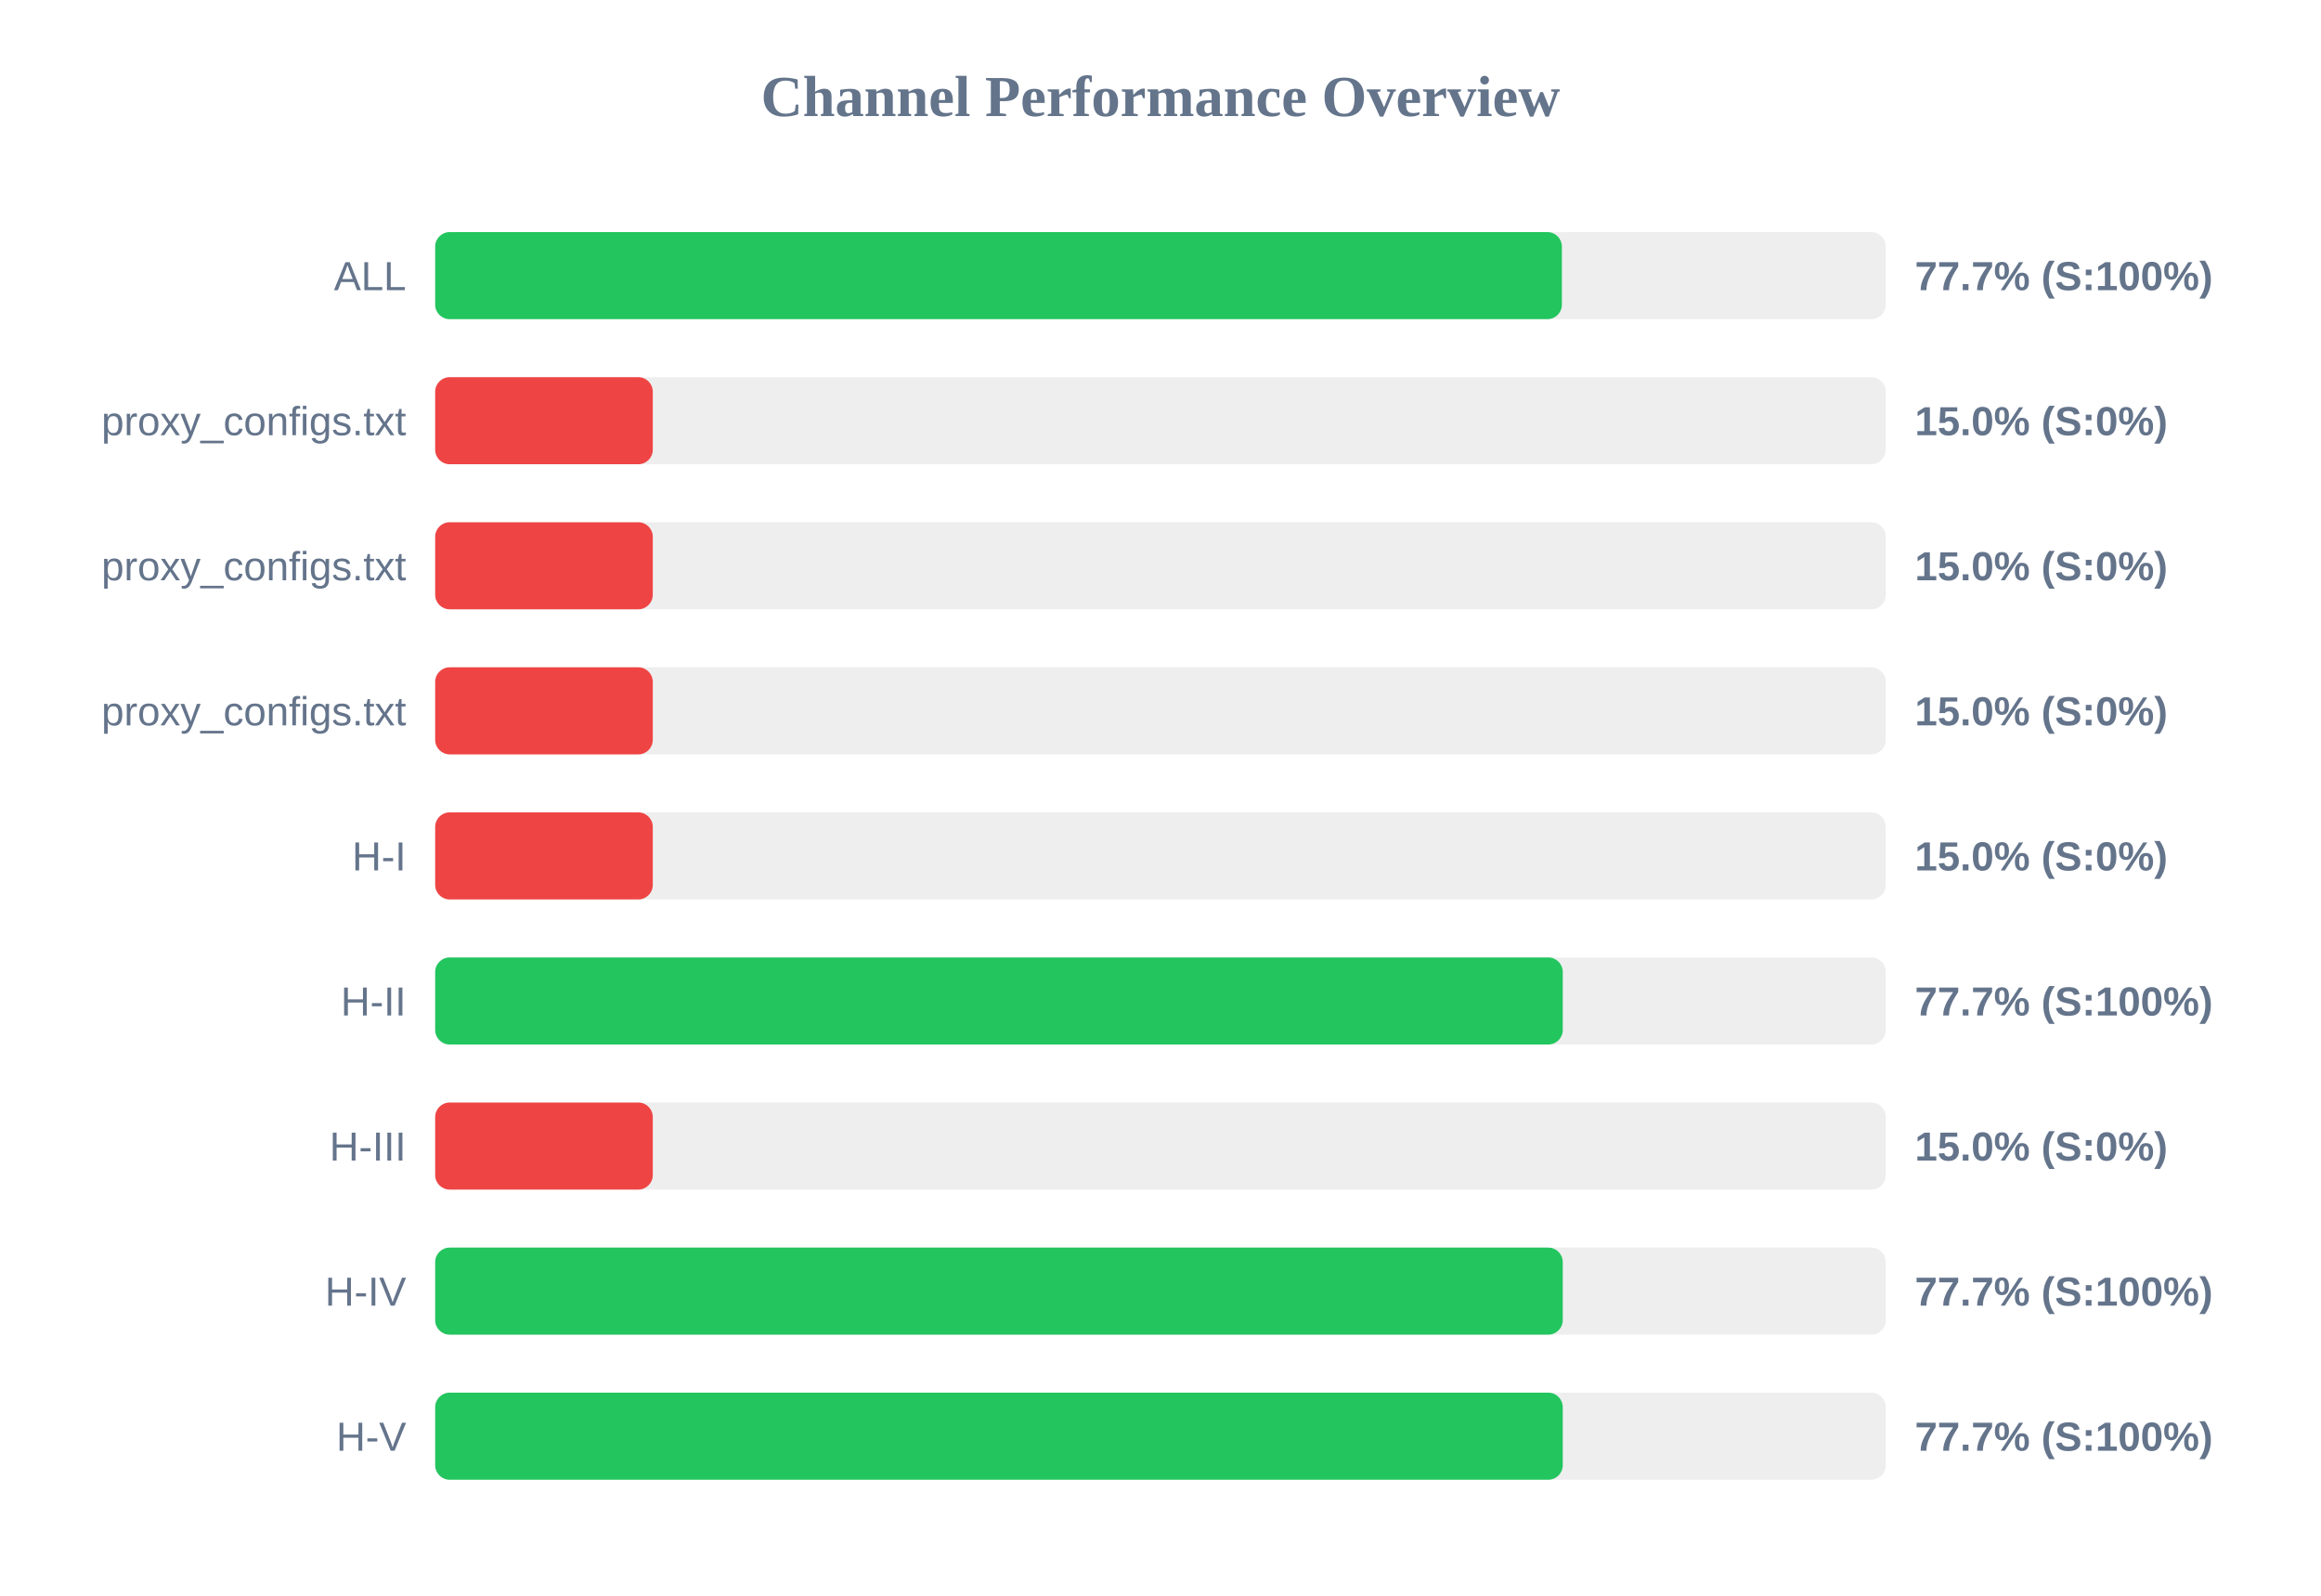
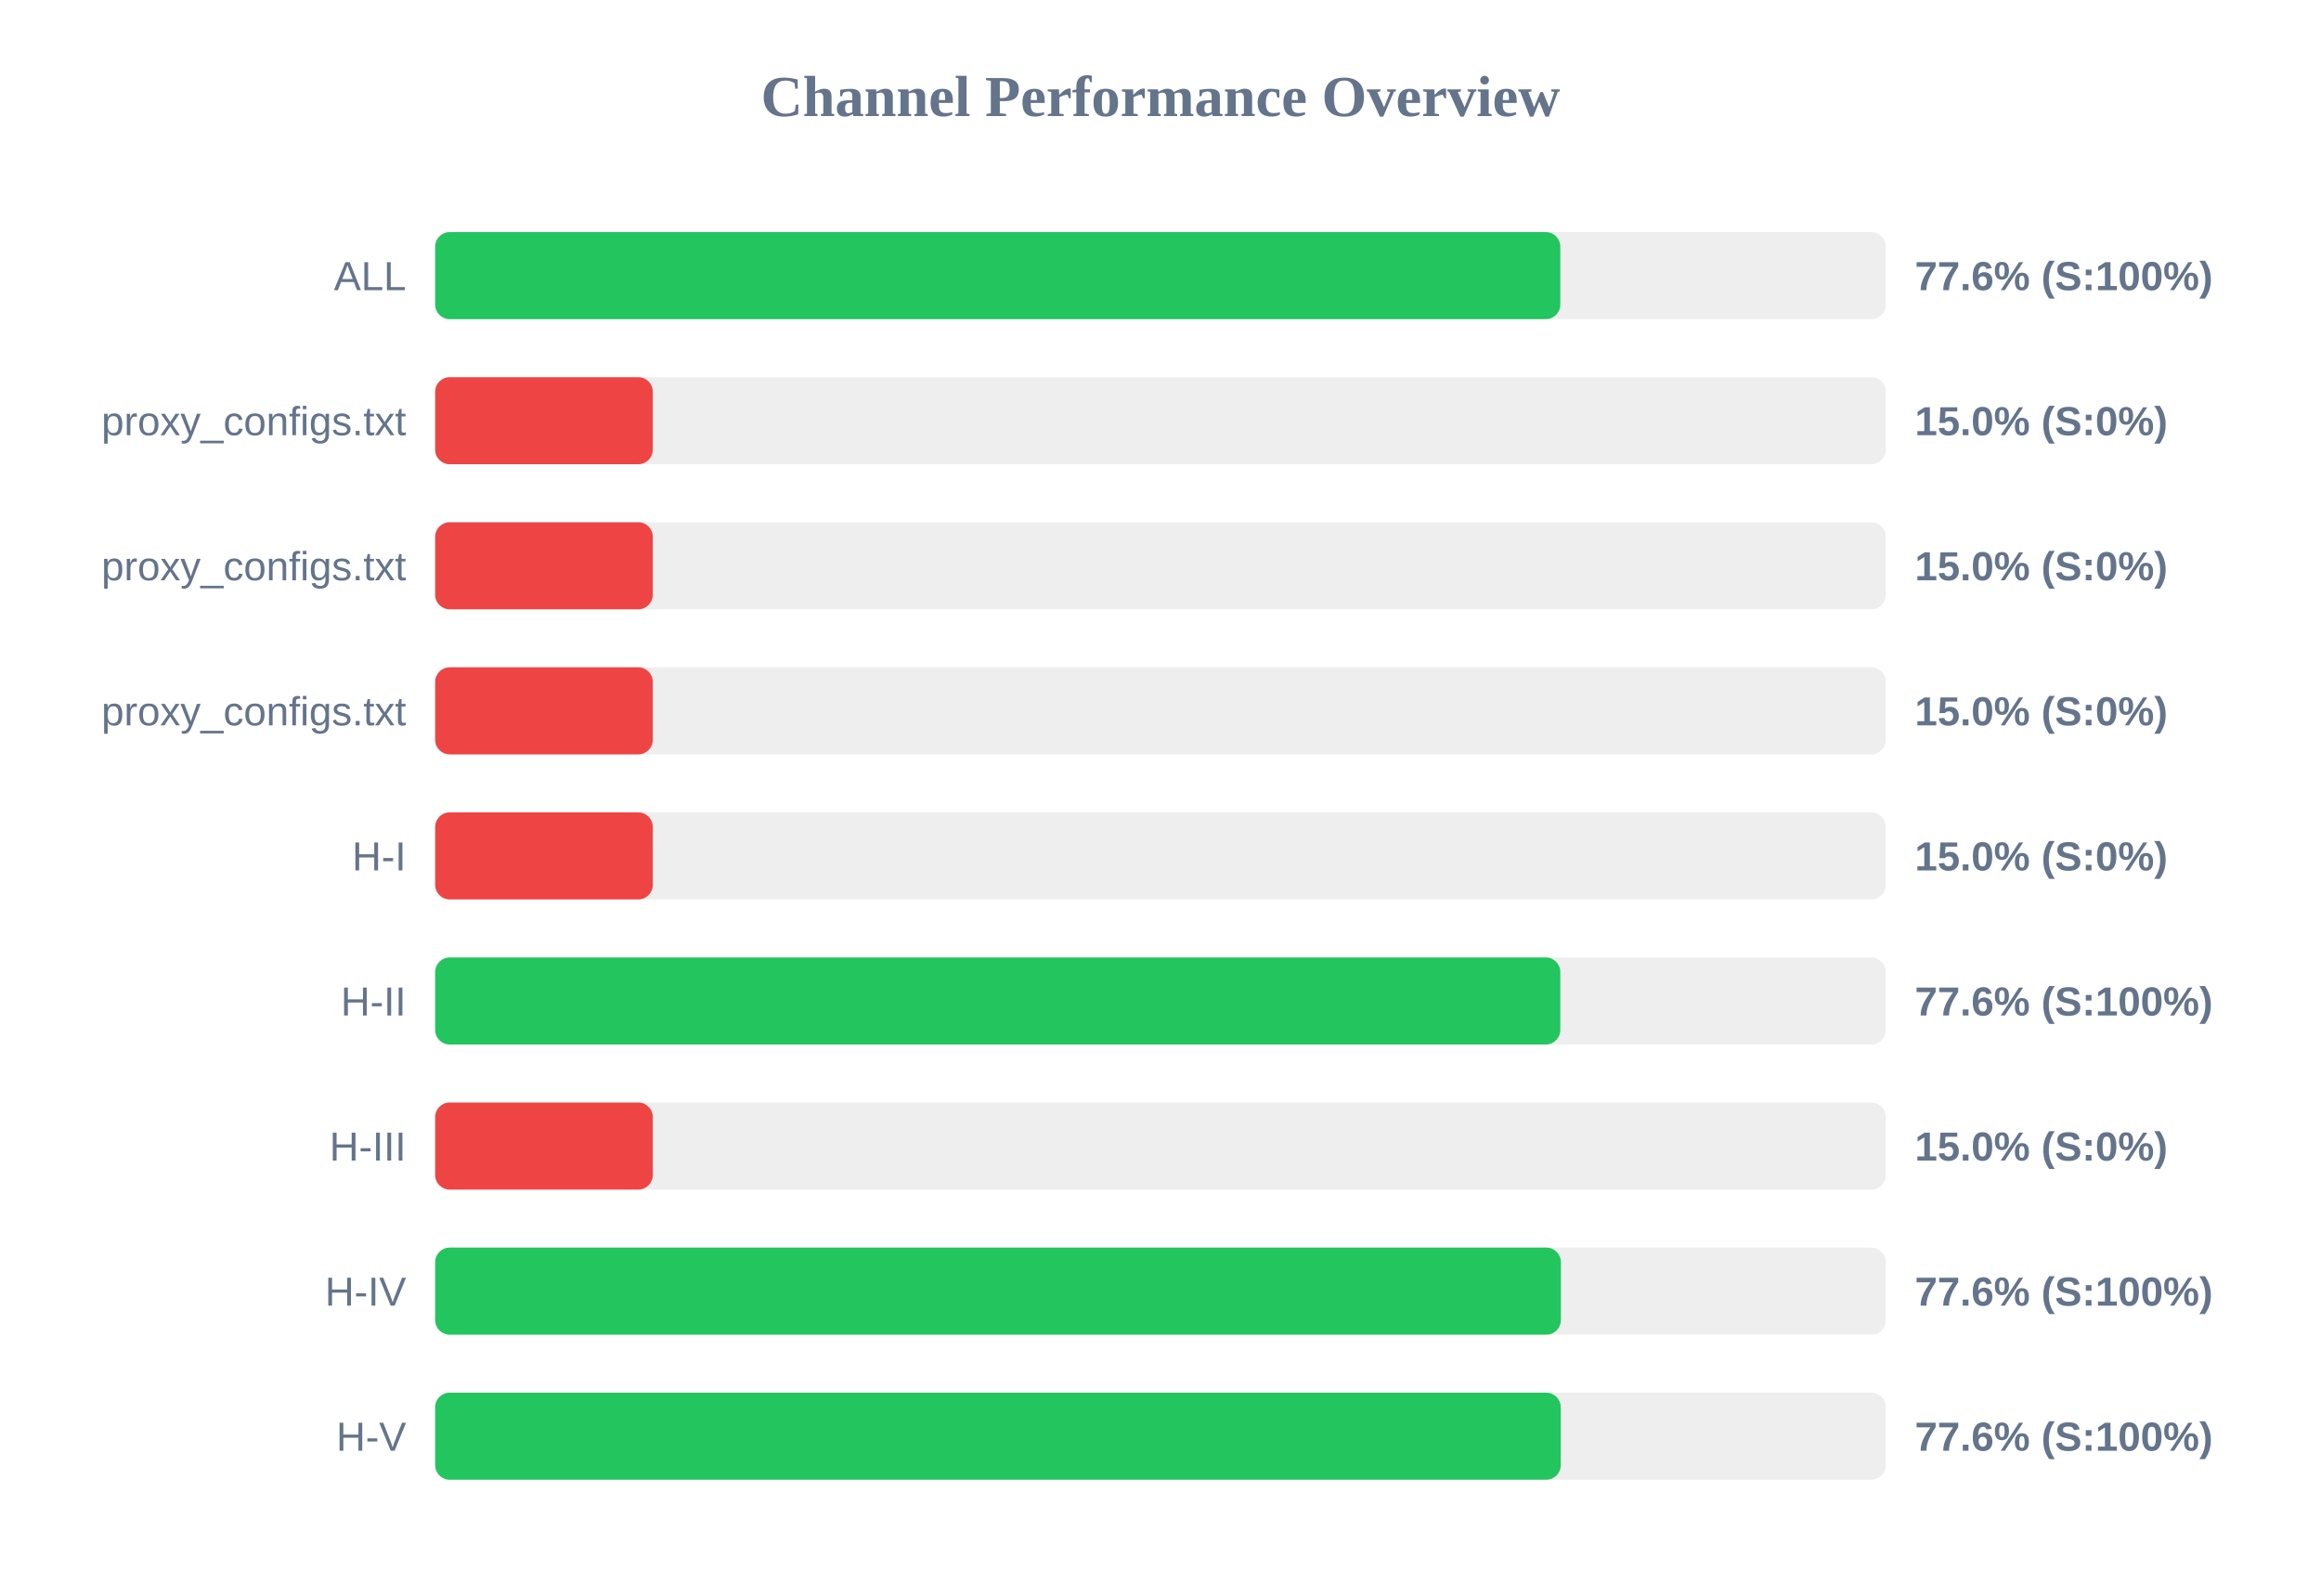
<svg xmlns="http://www.w3.org/2000/svg" width="800" height="550" version="1.1">
  <style>
        .row { font: 14px Arial; fill: #64748b; }
        .score { font: bold 14px Arial; fill: #64748b; }
    </style>
  <text x="400" y="40" text-anchor="middle" font-size="20px" font-weight="bold" fill="#64748b">Channel Performance Overview</text>
  <rect x="150" y="80" width="500" height="30" fill="#eee" rx="5" />
-   <rect x="150" y="80" width="388.35" height="30" fill="#22c55e" rx="5" />
+   <rect x="150" y="80" width="387.8" height="30" fill="#22c55e" rx="5" />
  <text x="140" y="100" text-anchor="end" class="row">ALL</text>
-   <text x="660" y="100" text-anchor="start" class="score">77.7% (S:100%)</text>
+   <text x="660" y="100" text-anchor="start" class="score">77.6% (S:100%)</text>
  <rect x="150" y="130" width="500" height="30" fill="#eee" rx="5" />
  <rect x="150" y="130" width="75.0" height="30" fill="#ef4444" rx="5" />
  <text x="140" y="150" text-anchor="end" class="row">proxy_configs.txt</text>
  <text x="660" y="150" text-anchor="start" class="score">15.0% (S:0%)</text>
  <rect x="150" y="180" width="500" height="30" fill="#eee" rx="5" />
  <rect x="150" y="180" width="75.0" height="30" fill="#ef4444" rx="5" />
  <text x="140" y="200" text-anchor="end" class="row">proxy_configs.txt</text>
  <text x="660" y="200" text-anchor="start" class="score">15.0% (S:0%)</text>
  <rect x="150" y="230" width="500" height="30" fill="#eee" rx="5" />
  <rect x="150" y="230" width="75.0" height="30" fill="#ef4444" rx="5" />
  <text x="140" y="250" text-anchor="end" class="row">proxy_configs.txt</text>
  <text x="660" y="250" text-anchor="start" class="score">15.0% (S:0%)</text>
  <rect x="150" y="280" width="500" height="30" fill="#eee" rx="5" />
  <rect x="150" y="280" width="75.0" height="30" fill="#ef4444" rx="5" />
  <text x="140" y="300" text-anchor="end" class="row">H-I</text>
  <text x="660" y="300" text-anchor="start" class="score">15.0% (S:0%)</text>
  <rect x="150" y="330" width="500" height="30" fill="#eee" rx="5" />
-   <rect x="150" y="330" width="388.65" height="30" fill="#22c55e" rx="5" />
+   <rect x="150" y="330" width="387.8" height="30" fill="#22c55e" rx="5" />
  <text x="140" y="350" text-anchor="end" class="row">H-II</text>
-   <text x="660" y="350" text-anchor="start" class="score">77.7% (S:100%)</text>
+   <text x="660" y="350" text-anchor="start" class="score">77.6% (S:100%)</text>
  <rect x="150" y="380" width="500" height="30" fill="#eee" rx="5" />
  <rect x="150" y="380" width="75.0" height="30" fill="#ef4444" rx="5" />
  <text x="140" y="400" text-anchor="end" class="row">H-III</text>
  <text x="660" y="400" text-anchor="start" class="score">15.0% (S:0%)</text>
  <rect x="150" y="430" width="500" height="30" fill="#eee" rx="5" />
-   <rect x="150" y="430" width="388.65" height="30" fill="#22c55e" rx="5" />
+   <rect x="150" y="430" width="388.0" height="30" fill="#22c55e" rx="5" />
  <text x="140" y="450" text-anchor="end" class="row">H-IV</text>
-   <text x="660" y="450" text-anchor="start" class="score">77.7% (S:100%)</text>
+   <text x="660" y="450" text-anchor="start" class="score">77.6% (S:100%)</text>
  <rect x="150" y="480" width="500" height="30" fill="#eee" rx="5" />
-   <rect x="150" y="480" width="388.65" height="30" fill="#22c55e" rx="5" />
+   <rect x="150" y="480" width="387.95" height="30" fill="#22c55e" rx="5" />
  <text x="140" y="500" text-anchor="end" class="row">H-V</text>
-   <text x="660" y="500" text-anchor="start" class="score">77.7% (S:100%)</text>
+   <text x="660" y="500" text-anchor="start" class="score">77.6% (S:100%)</text>
</svg>
